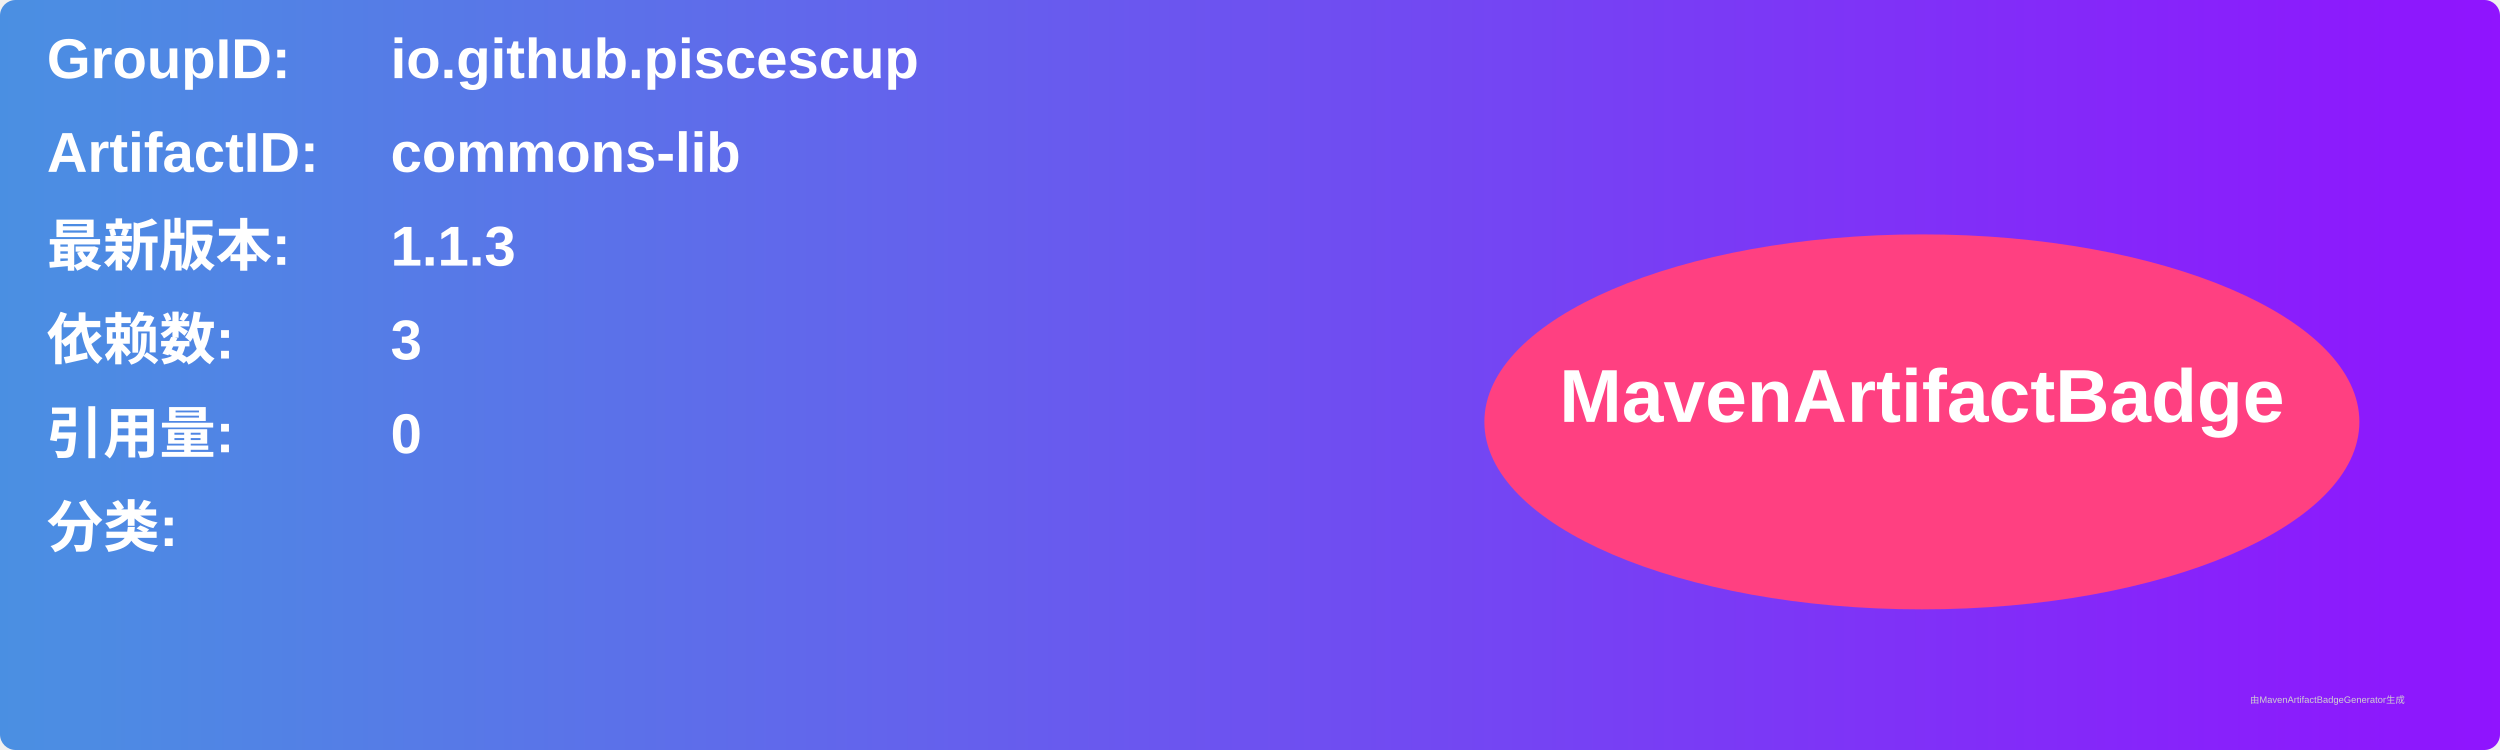
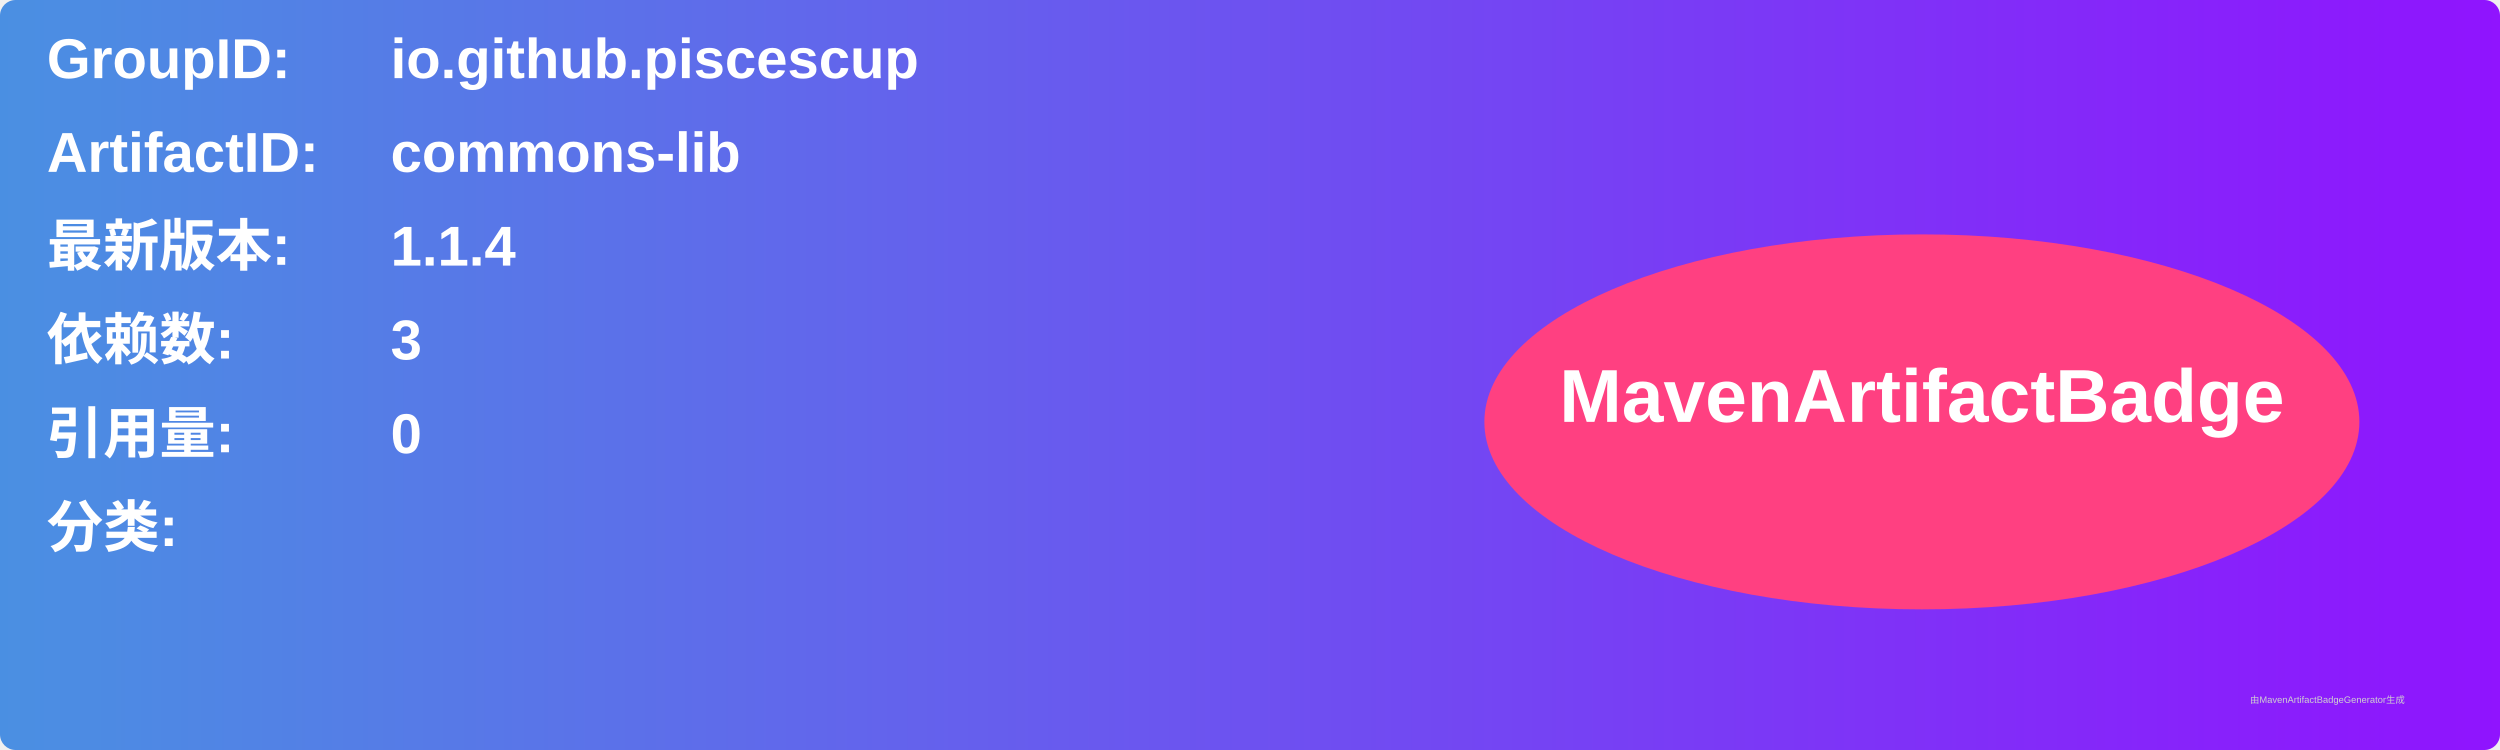
<svg xmlns="http://www.w3.org/2000/svg" width="800" height="240" viewBox="0 0 800 240">
  <linearGradient id="grad" x1="0%" y1="0%" x2="100%" y2="0%">
    <stop offset="0%" stop-color="#4a90e2" />
    <stop offset="100%" stop-color="#9013fe" />
  </linearGradient>
  <rect width="100%" height="100%" rx="5" ry="5" fill="url(#grad)" />
  <g transform="translate(15, 15)">
    <text x="0" y="10" font-family="Arial" font-size="18" fill="white" font-weight="bold" width="260">GroupID:</text>
    <text x="110" y="10" font-family="Arial" font-size="18" fill="white" font-weight="bold" width="460">io.github.piscescup</text>
    <text x="0" y="40" font-family="Arial" font-size="18" fill="white" font-weight="bold" width="260">ArtifactID:</text>
    <text x="110" y="40" font-family="Arial" font-size="18" fill="white" font-weight="bold" width="460">commons-lib</text>
    <text x="0" y="70" font-family="Arial" font-size="18" fill="white" font-weight="bold">最新版本:</text>
    <text x="110" y="70" font-family="Arial" font-size="18" fill="white" font-weight="bold">
-       <tspan font-weight="bold">1.1.3</tspan>
+       <tspan font-weight="bold">1.1.4</tspan>
    </text>
    <text x="0" y="100" font-family="Arial" font-size="18" fill="white" font-weight="bold">依赖数: </text>
    <text x="110" y="100" font-family="Arial" font-size="18" fill="white">
      <tspan font-weight="bold">3</tspan>
    </text>
    <text x="0" y="130" font-family="Arial" font-size="18" fill="white" font-weight="bold">引用量: </text>
    <text x="110" y="130" font-family="Arial" font-size="18" fill="white">
      <tspan font-weight="bold">0</tspan>
    </text>
    <text x="0" y="160" font-family="Arial" font-size="18" fill="white" font-weight="bold">分类:</text>
    <text x="10" y="190" font-family="Arial" font-size="10" fill="white">
      <tspan font-weight="bold" />
    </text>
    <ellipse cx="600" cy="120" rx="140" ry="60" fill="#ff4081" />
    <text x="600" y="120" text-anchor="middle" font-family="Arial" font-size="24" fill="white" font-weight="bold">MavenArtifactBadge</text>
  </g>
  <text x="720" y="225" font-family="Arial" font-size="3" fill="#d0d0d0">由MavenArtifactBadgeGenerator生成</text>
</svg>
